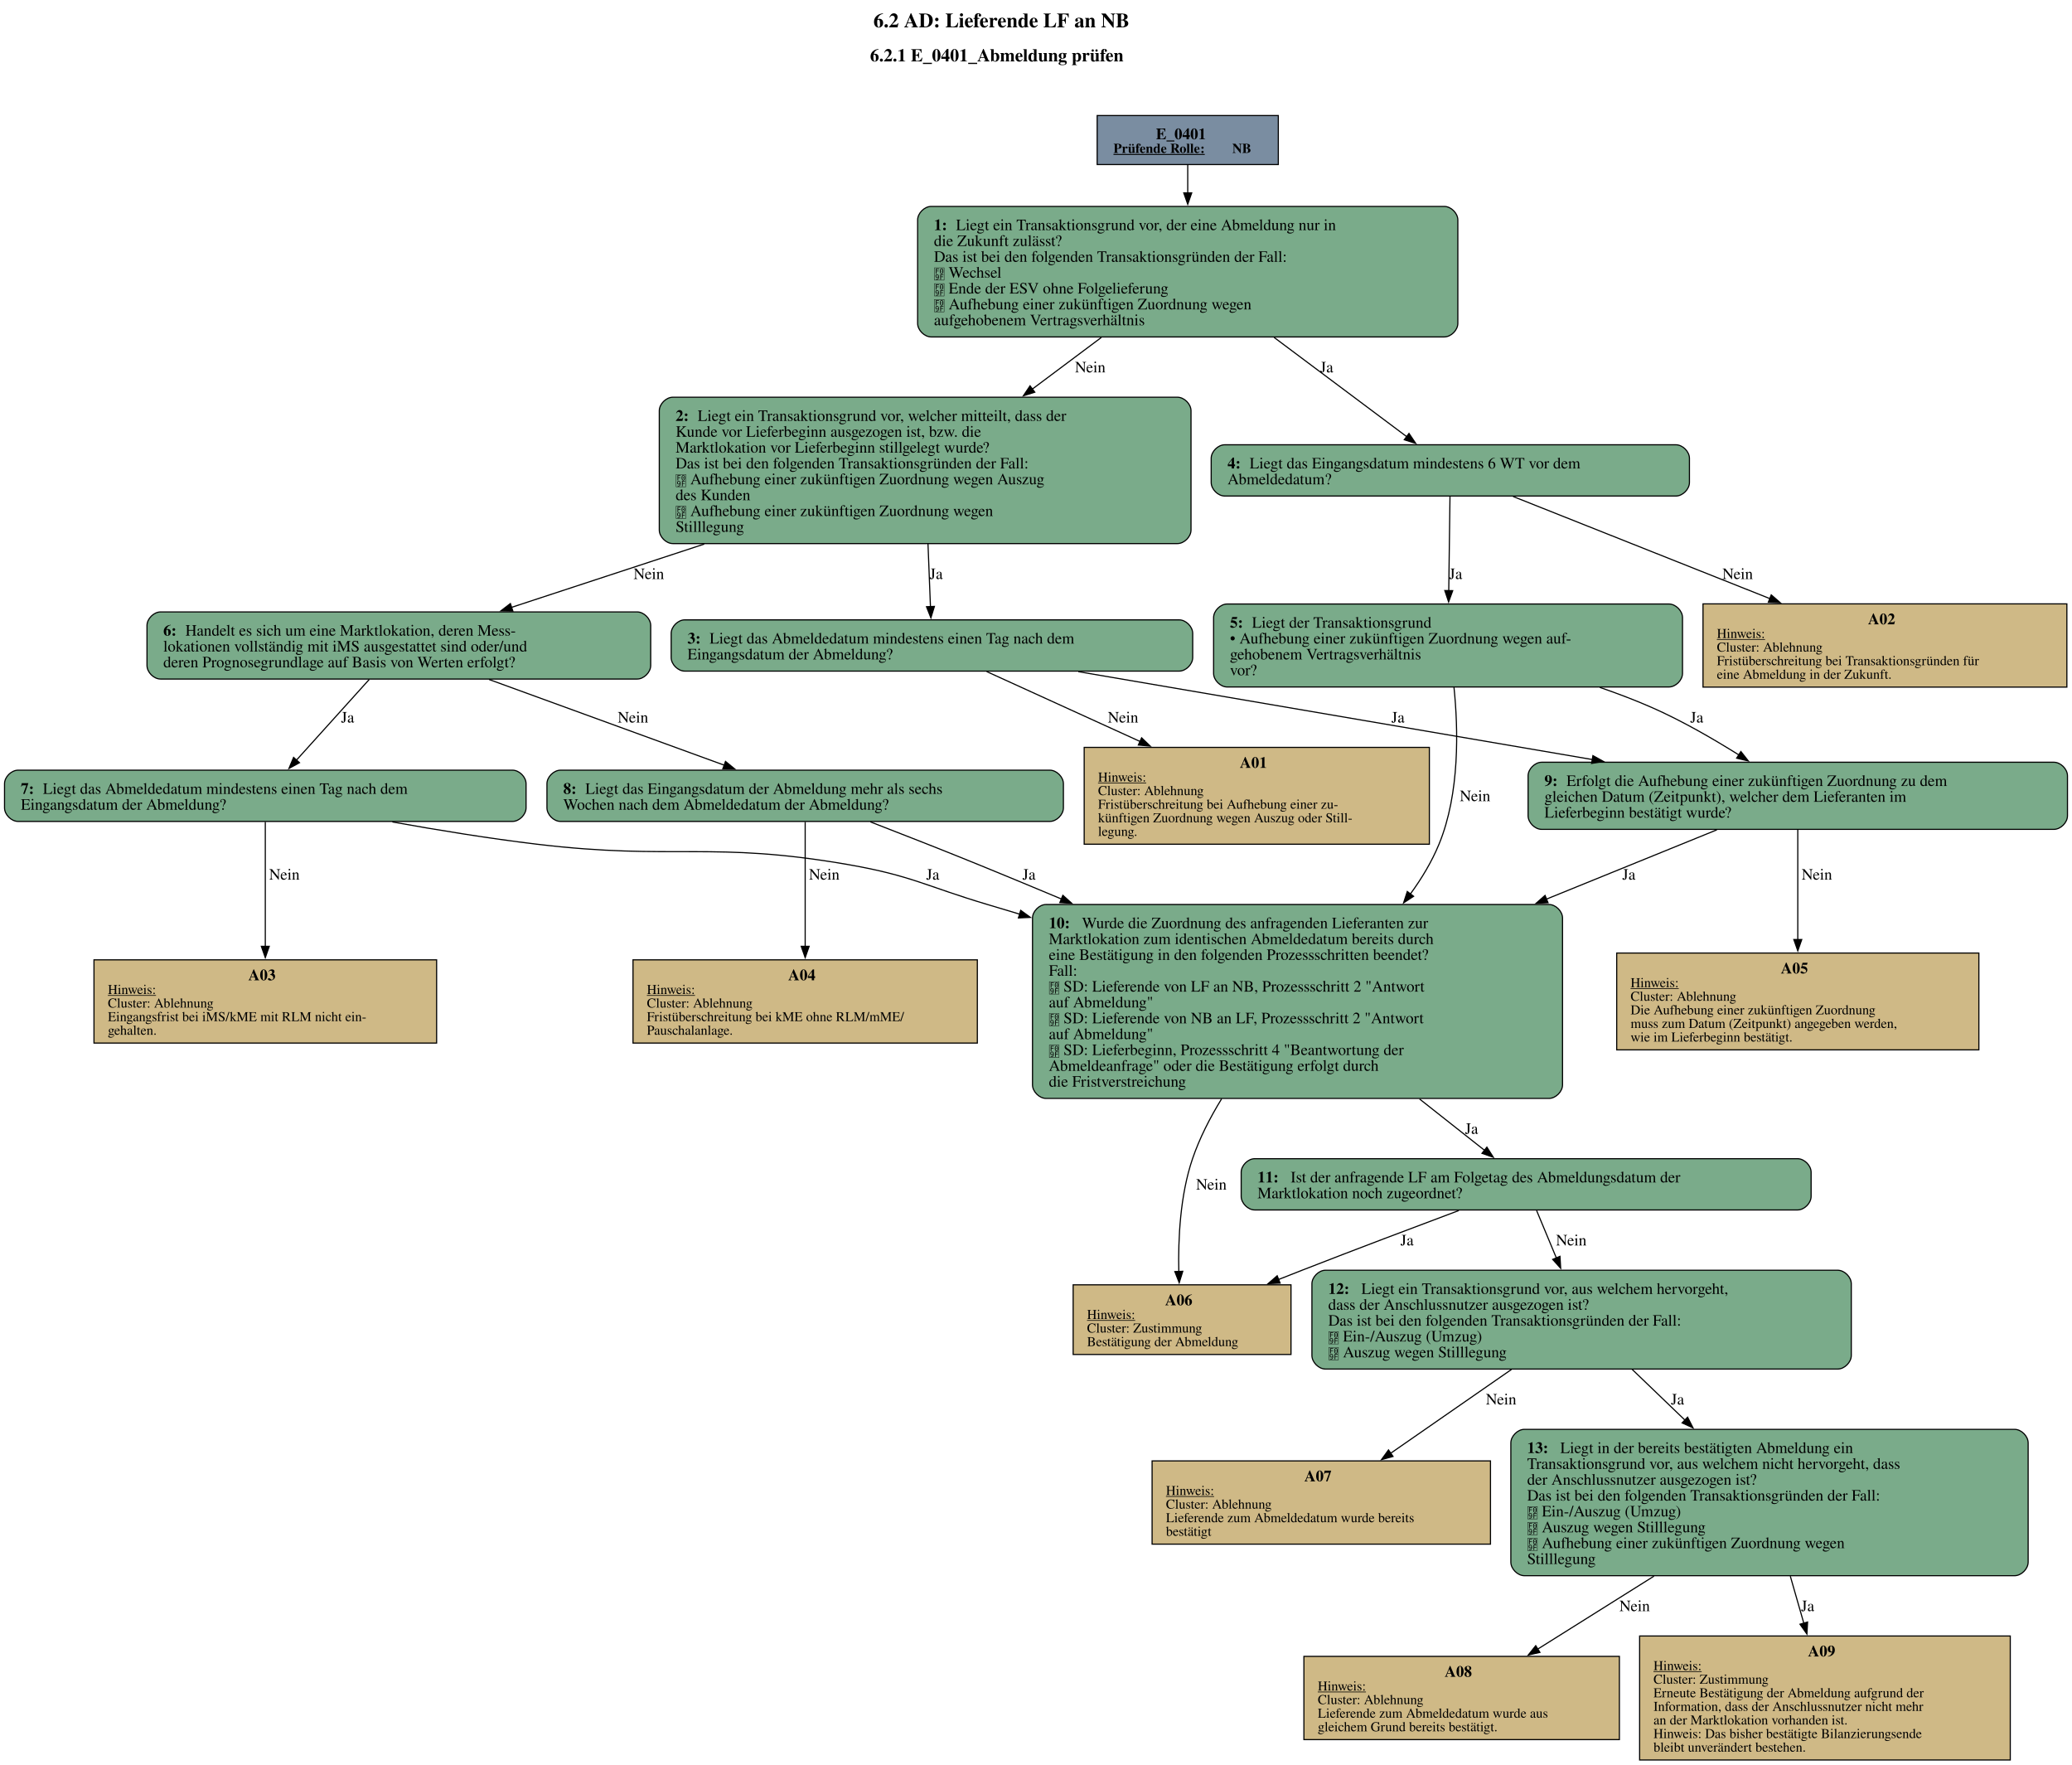
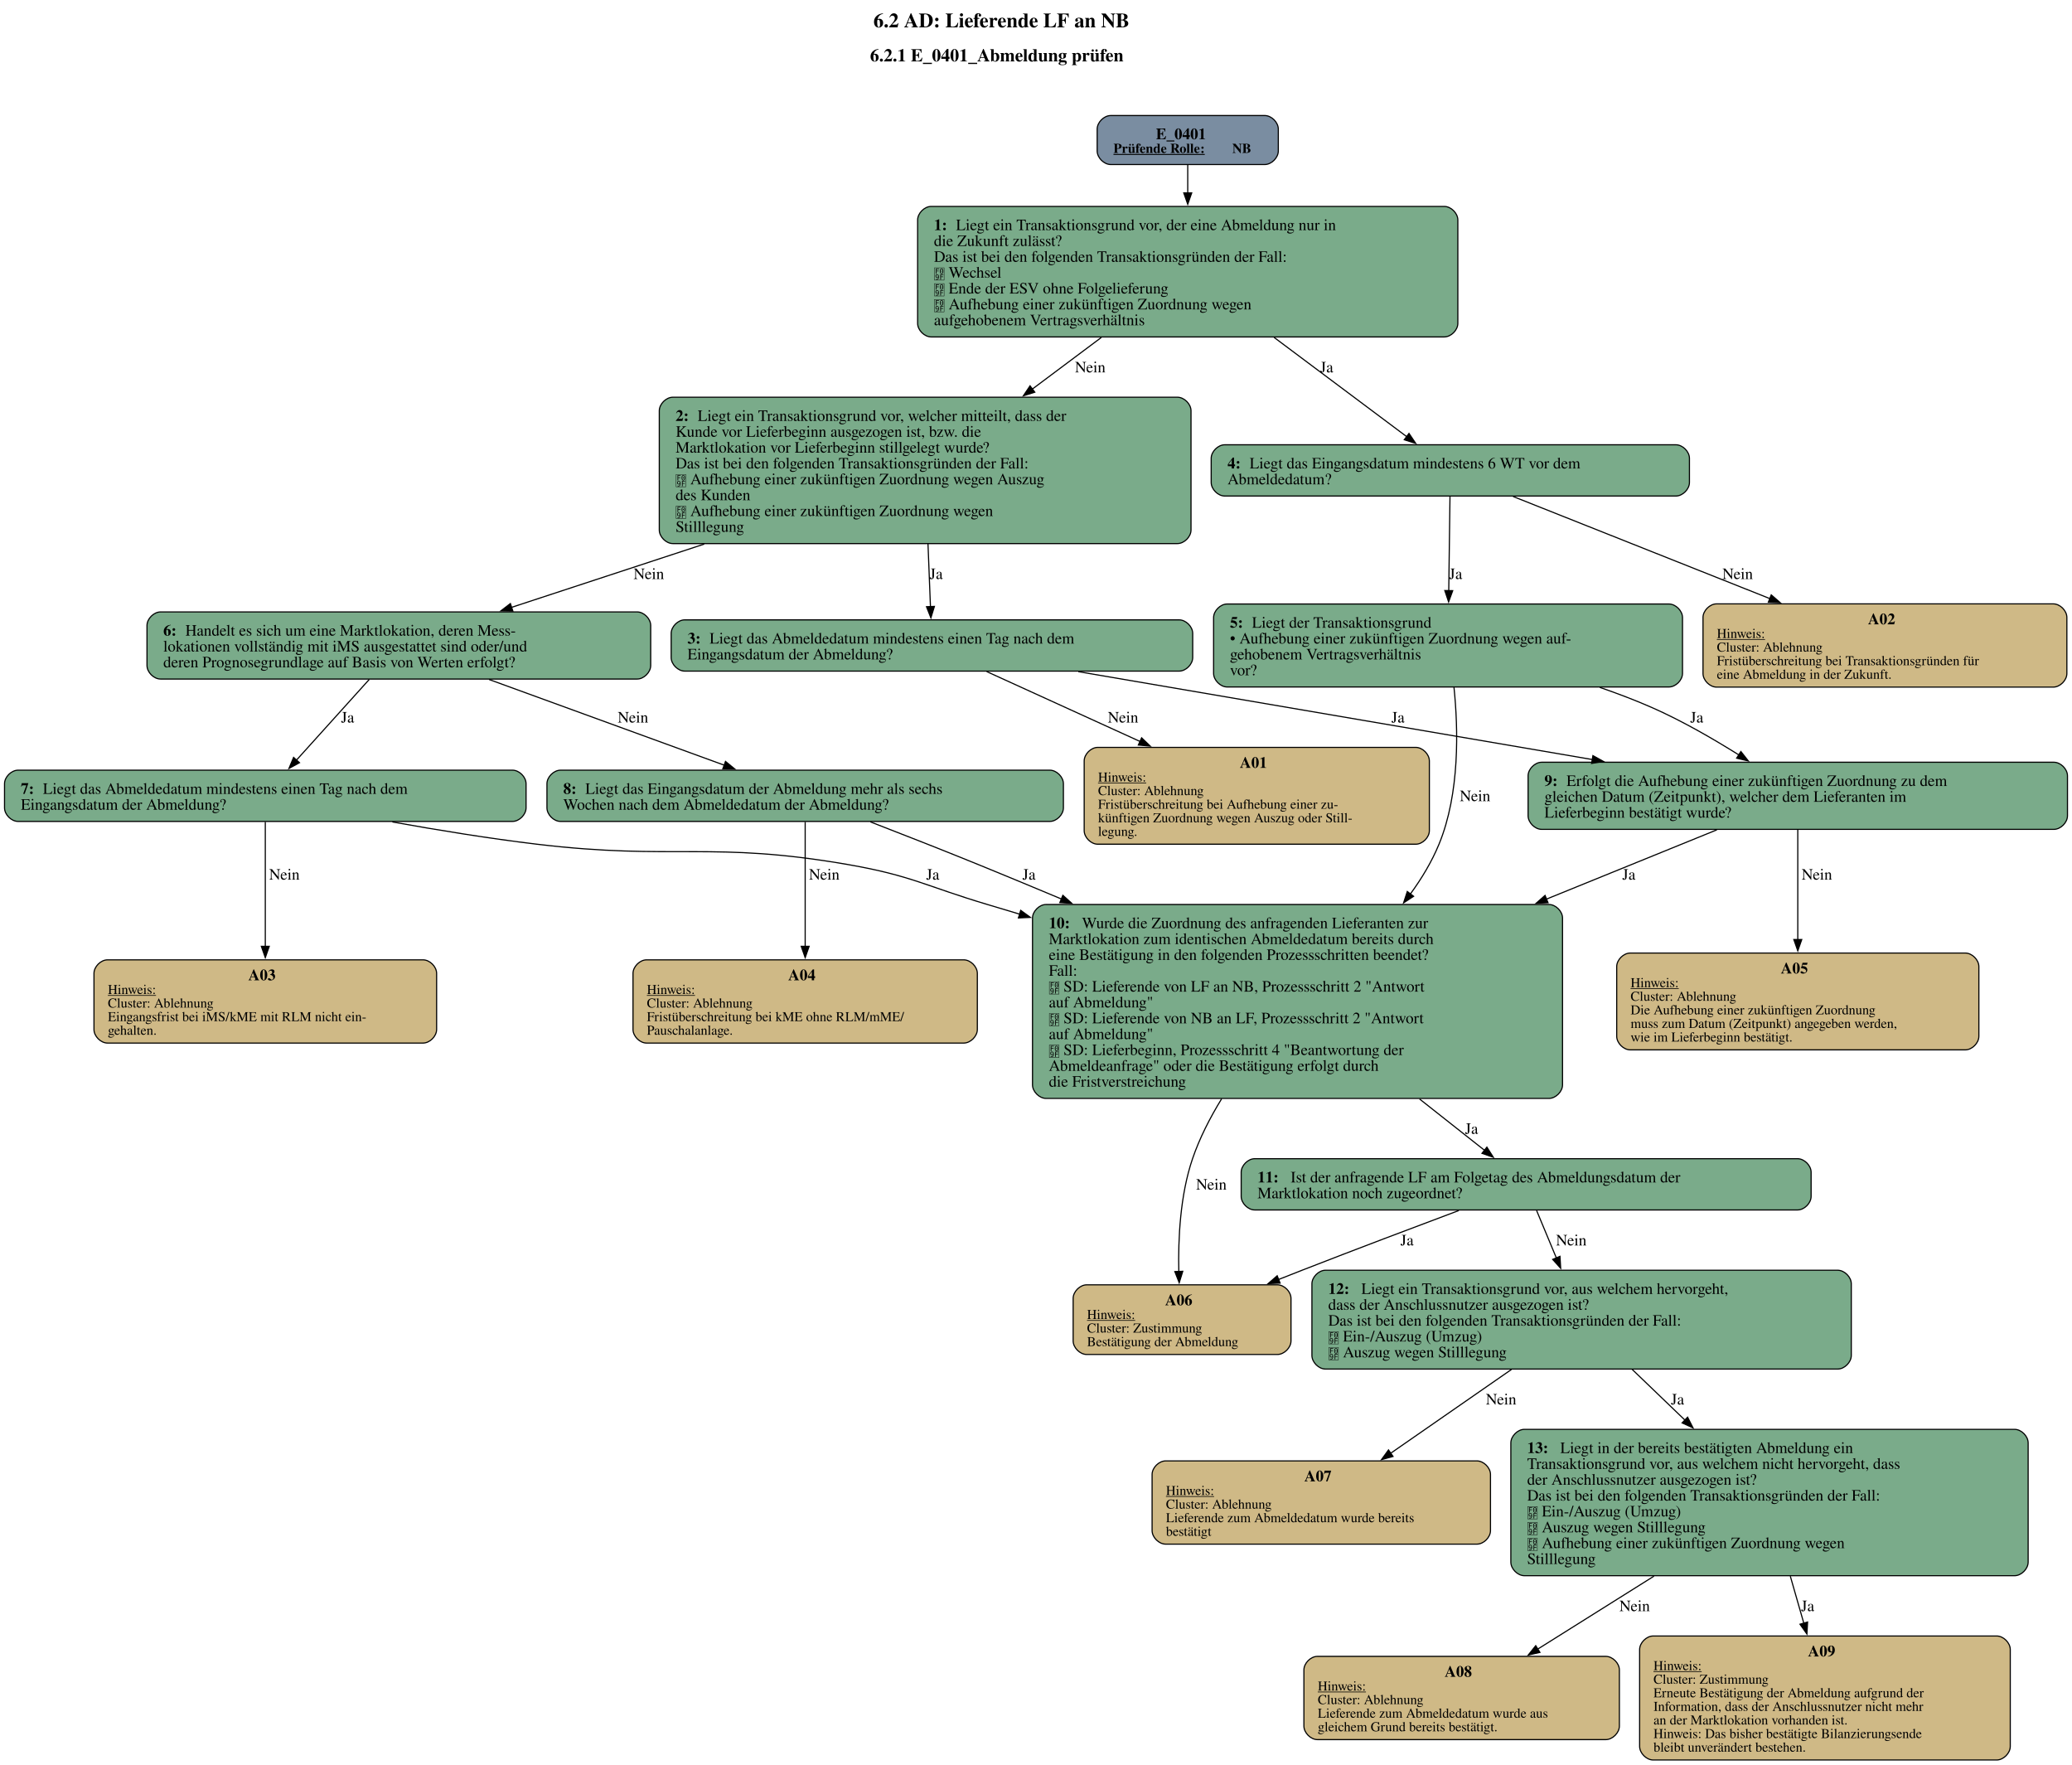
<svg xmlns="http://www.w3.org/2000/svg" width="1440pt" height="1226pt" viewBox="0.00 0.00 1440.00 1225.92">
  <g id="graph0" class="graph" transform="scale(0.786595 0.786595) rotate(0) translate(4 1554.52)">
    <text text-anchor="start" x="767.71" y="-1530.42" font-family="Times,serif" font-weight="bold" font-size="18.00">6.2 AD: Lieferende LF an NB</text>
    <text text-anchor="start" x="764.71" y="-1500.32" font-family="Times,serif" font-weight="bold" font-size="16.00">6.2.1 E_0401_Abmeldung prüfen</text>
    <g id="node1" class="node">
-       <polygon fill="#7a8da1" stroke="black" points="1125.43,-1452.52 965.38,-1452.52 965.38,-1409.24 1125.43,-1409.24 1125.43,-1452.52" />
+       <path fill="#7a8da1" stroke="black" d="M1113.43,-1452.52C1113.43,-1452.52 977.38,-1452.52 977.38,-1452.52 971.38,-1452.52 965.38,-1446.52 965.38,-1440.52 965.38,-1440.52 965.38,-1421.24 965.38,-1421.24 965.38,-1415.24 971.38,-1409.24 977.38,-1409.24 977.38,-1409.24 1113.43,-1409.24 1113.43,-1409.24 1119.43,-1409.24 1125.43,-1415.24 1125.43,-1421.24 1125.43,-1421.24 1125.43,-1440.52 1125.43,-1440.52 1125.43,-1446.52 1119.43,-1452.52 1113.43,-1452.52" />
      <text text-anchor="start" x="1017.28" y="-1431.58" font-family="Times,serif" font-weight="bold" font-size="14.00">E_0401</text>
      <text text-anchor="start" x="979.78" y="-1419.48" font-family="Times,serif" font-weight="bold" text-decoration="underline" font-size="12.00">Prüfende Rolle:</text>
      <text text-anchor="start" x="1084.78" y="-1419.48" font-family="Times,serif" font-weight="bold" font-size="12.00"> NB</text>
    </g>
    <g id="node2" class="node">
      <path fill="#7aab8a" stroke="black" d="M1272.05,-1372.24C1272.05,-1372.24 818.75,-1372.24 818.75,-1372.24 812.75,-1372.24 806.75,-1366.24 806.75,-1360.24 806.75,-1360.24 806.75,-1268.96 806.75,-1268.96 806.75,-1262.96 812.75,-1256.96 818.75,-1256.96 818.75,-1256.96 1272.05,-1256.96 1272.05,-1256.96 1278.05,-1256.96 1284.05,-1262.96 1284.05,-1268.96 1284.05,-1268.96 1284.05,-1360.24 1284.05,-1360.24 1284.05,-1366.24 1278.05,-1372.24 1272.05,-1372.24" />
      <text text-anchor="start" x="821.15" y="-1351.3" font-family="Times,serif" font-weight="bold" font-size="14.00">1: </text>
      <text text-anchor="start" x="840.65" y="-1351.3" font-family="Times,serif" font-size="14.00">Liegt ein Transaktionsgrund vor, der eine Abmeldung nur in</text>
      <text text-anchor="start" x="821.15" y="-1337.3" font-family="Times,serif" font-size="14.00">die Zukunft zulässt?</text>
      <text text-anchor="start" x="821.15" y="-1323.3" font-family="Times,serif" font-size="14.00">Das ist bei den folgenden Transaktionsgründen der Fall:</text>
      <text text-anchor="start" x="821.15" y="-1309.3" font-family="Times,serif" font-size="14.00"> Wechsel</text>
      <text text-anchor="start" x="821.15" y="-1295.3" font-family="Times,serif" font-size="14.00"> Ende der ESV ohne Folgelieferung</text>
      <text text-anchor="start" x="821.15" y="-1281.3" font-family="Times,serif" font-size="14.00"> Aufhebung einer zukünftigen Zuordnung wegen</text>
      <text text-anchor="start" x="821.15" y="-1267.3" font-family="Times,serif" font-size="14.00">aufgehobenem Vertragsverhältnis</text>
    </g>
    <g id="edge1" class="edge">
      <path fill="none" stroke="black" d="M1045.4,-1408.92C1045.4,-1401.67 1045.4,-1393.1 1045.4,-1384.14" />
      <polygon fill="black" stroke="black" points="1048.9,-1384.17 1045.4,-1374.17 1041.9,-1384.17 1048.9,-1384.17" />
    </g>
    <g id="node3" class="node">
      <path fill="#7aab8a" stroke="black" d="M1036.3,-1203.71C1036.3,-1203.71 590.5,-1203.71 590.5,-1203.71 584.5,-1203.71 578.5,-1197.71 578.5,-1191.71 578.5,-1191.71 578.5,-1086.43 578.5,-1086.43 578.5,-1080.43 584.5,-1074.43 590.5,-1074.43 590.5,-1074.43 1036.3,-1074.43 1036.3,-1074.43 1042.3,-1074.43 1048.3,-1080.43 1048.3,-1086.43 1048.3,-1086.43 1048.3,-1191.71 1048.3,-1191.71 1048.3,-1197.71 1042.3,-1203.71 1036.3,-1203.71" />
      <text text-anchor="start" x="592.9" y="-1182.77" font-family="Times,serif" font-weight="bold" font-size="14.00">2: </text>
      <text text-anchor="start" x="612.4" y="-1182.77" font-family="Times,serif" font-size="14.00">Liegt ein Transaktionsgrund vor, welcher mitteilt, dass der</text>
      <text text-anchor="start" x="592.9" y="-1168.77" font-family="Times,serif" font-size="14.00">Kunde vor Lieferbeginn ausgezogen ist, bzw. die</text>
      <text text-anchor="start" x="592.9" y="-1154.77" font-family="Times,serif" font-size="14.00">Marktlokation vor Lieferbeginn stillgelegt wurde?</text>
      <text text-anchor="start" x="592.9" y="-1140.77" font-family="Times,serif" font-size="14.00">Das ist bei den folgenden Transaktionsgründen der Fall:</text>
      <text text-anchor="start" x="592.9" y="-1126.77" font-family="Times,serif" font-size="14.00"> Aufhebung einer zukünftigen Zuordnung wegen Auszug</text>
      <text text-anchor="start" x="592.9" y="-1112.77" font-family="Times,serif" font-size="14.00">des Kunden</text>
      <text text-anchor="start" x="592.9" y="-1098.77" font-family="Times,serif" font-size="14.00"> Aufhebung einer zukünftigen Zuordnung wegen</text>
      <text text-anchor="start" x="592.9" y="-1084.77" font-family="Times,serif" font-size="14.00">Stilllegung</text>
    </g>
    <g id="edge3" class="edge">
      <path fill="none" stroke="black" d="M969.11,-1256.54C949.56,-1241.91 928.29,-1226 907.93,-1210.78" />
      <polygon fill="black" stroke="black" points="910.28,-1208.16 900.17,-1204.97 906.08,-1213.77 910.28,-1208.16" />
      <text text-anchor="middle" x="959.27" y="-1225.66" font-family="Times,serif" font-size="14.00">Nein</text>
    </g>
    <g id="node6" class="node">
      <path fill="#7aab8a" stroke="black" d="M1476.68,-1161.71C1476.68,-1161.71 1078.12,-1161.71 1078.12,-1161.71 1072.12,-1161.71 1066.12,-1155.71 1066.12,-1149.71 1066.12,-1149.71 1066.12,-1128.43 1066.12,-1128.43 1066.12,-1122.43 1072.12,-1116.43 1078.12,-1116.43 1078.12,-1116.43 1476.68,-1116.43 1476.68,-1116.43 1482.68,-1116.43 1488.68,-1122.43 1488.68,-1128.43 1488.68,-1128.43 1488.68,-1149.71 1488.68,-1149.71 1488.68,-1155.71 1482.68,-1161.71 1476.68,-1161.71" />
      <text text-anchor="start" x="1080.53" y="-1140.77" font-family="Times,serif" font-weight="bold" font-size="14.00">4: </text>
      <text text-anchor="start" x="1100.03" y="-1140.77" font-family="Times,serif" font-size="14.00">Liegt das Eingangsdatum mindestens 6 WT vor dem</text>
      <text text-anchor="start" x="1080.53" y="-1126.77" font-family="Times,serif" font-size="14.00">Abmeldedatum?</text>
    </g>
    <g id="edge2" class="edge">
      <path fill="none" stroke="black" d="M1121.69,-1256.54C1160.99,-1227.14 1207.22,-1192.56 1239.04,-1168.76" />
      <polygon fill="black" stroke="black" points="1240.89,-1171.75 1246.81,-1162.95 1236.7,-1166.14 1240.89,-1171.75" />
      <text text-anchor="middle" x="1168.15" y="-1225.66" font-family="Times,serif" font-size="14.00">Ja</text>
    </g>
    <g id="node4" class="node">
      <path fill="#7aab8a" stroke="black" d="M1037.8,-1007.06C1037.8,-1007.06 601,-1007.06 601,-1007.06 595,-1007.06 589,-1001.06 589,-995.06 589,-995.06 589,-973.78 589,-973.78 589,-967.78 595,-961.78 601,-961.78 601,-961.78 1037.8,-961.78 1037.8,-961.78 1043.8,-961.78 1049.8,-967.78 1049.8,-973.78 1049.8,-973.78 1049.8,-995.06 1049.8,-995.06 1049.8,-1001.06 1043.8,-1007.06 1037.8,-1007.06" />
      <text text-anchor="start" x="603.4" y="-986.12" font-family="Times,serif" font-weight="bold" font-size="14.00">3: </text>
      <text text-anchor="start" x="622.9" y="-986.12" font-family="Times,serif" font-size="14.00">Liegt das Abmeldedatum mindestens einen Tag nach dem</text>
      <text text-anchor="start" x="603.4" y="-972.12" font-family="Times,serif" font-size="14.00">Eingangsdatum der Abmeldung?</text>
    </g>
    <g id="edge4" class="edge">
      <path fill="none" stroke="black" d="M815.91,-1074.22C816.66,-1055.02 817.46,-1034.74 818.1,-1018.42" />
      <polygon fill="black" stroke="black" points="821.58,-1018.94 818.48,-1008.81 814.59,-1018.67 821.58,-1018.94" />
      <text text-anchor="middle" x="823.15" y="-1043.13" font-family="Times,serif" font-size="14.00">Ja</text>
    </g>
    <g id="node9" class="node">
      <path fill="#7aab8a" stroke="black" d="M558.92,-1014.06C558.92,-1014.06 137.88,-1014.06 137.88,-1014.06 131.88,-1014.06 125.87,-1008.06 125.87,-1002.06 125.87,-1002.06 125.87,-966.78 125.87,-966.78 125.87,-960.78 131.87,-954.78 137.87,-954.78 137.87,-954.78 558.92,-954.78 558.92,-954.78 564.92,-954.78 570.92,-960.78 570.92,-966.78 570.92,-966.78 570.92,-1002.06 570.92,-1002.06 570.92,-1008.06 564.92,-1014.06 558.92,-1014.06" />
      <text text-anchor="start" x="140.27" y="-993.12" font-family="Times,serif" font-weight="bold" font-size="14.00">6: </text>
      <text text-anchor="start" x="159.77" y="-993.12" font-family="Times,serif" font-size="14.00">Handelt es sich um eine Marktlokation, deren Mess-</text>
      <text text-anchor="start" x="140.27" y="-979.12" font-family="Times,serif" font-size="14.00">lokationen vollständig mit iMS ausgestattet sind oder/und</text>
      <text text-anchor="start" x="140.27" y="-965.12" font-family="Times,serif" font-size="14.00">deren Prognosegrundlage auf Basis von Werten erfolgt?</text>
    </g>
    <g id="edge5" class="edge">
      <path fill="none" stroke="black" d="M618.22,-1074C559.52,-1054.73 497.57,-1034.39 447.85,-1018.07" />
      <polygon fill="black" stroke="black" points="449.14,-1014.81 438.54,-1015.01 446.95,-1021.46 449.14,-1014.81" />
      <text text-anchor="middle" x="569.27" y="-1043.13" font-family="Times,serif" font-size="14.00">Nein</text>
    </g>
    <g id="node5" class="node">
-       <polygon fill="#cfb986" stroke="black" points="1258.89,-894.41 953.91,-894.41 953.91,-808.89 1258.89,-808.89 1258.89,-894.41" />
+       <path fill="#cfb986" stroke="black" d="M1246.89,-894.41C1246.89,-894.41 965.91,-894.41 965.91,-894.41 959.91,-894.41 953.91,-888.41 953.91,-882.41 953.91,-882.41 953.91,-820.89 953.91,-820.89 953.91,-814.89 959.91,-808.89 965.91,-808.89 965.91,-808.89 1246.89,-808.89 1246.89,-808.89 1252.89,-808.89 1258.89,-814.89 1258.89,-820.89 1258.89,-820.89 1258.89,-882.41 1258.89,-882.41 1258.89,-888.41 1252.89,-894.41 1246.89,-894.41" />
      <text text-anchor="start" x="1091.4" y="-876.35" font-family="Times,serif" font-weight="bold" font-size="14.00">A01</text>
      <text text-anchor="start" x="966.15" y="-864.25" font-family="Times,serif" text-decoration="underline" font-size="12.00">Hinweis:</text>
      <text text-anchor="start" x="966.15" y="-852.25" font-family="Times,serif" font-size="12.00">Cluster: Ablehnung</text>
      <text text-anchor="start" x="966.15" y="-840.25" font-family="Times,serif" font-size="12.00">Fristüberschreitung bei Aufhebung einer zu-</text>
      <text text-anchor="start" x="966.15" y="-828.25" font-family="Times,serif" font-size="12.00">künftigen Zuordnung wegen Auszug oder Still-</text>
      <text text-anchor="start" x="966.15" y="-816.25" font-family="Times,serif" font-size="12.00">legung.</text>
    </g>
    <g id="edge6" class="edge">
      <path fill="none" stroke="black" d="M867.76,-961.38C904.74,-944.53 957.07,-920.69 1003.3,-899.63" />
      <polygon fill="black" stroke="black" points="1004.65,-902.86 1012.3,-895.53 1001.75,-896.49 1004.65,-902.86" />
      <text text-anchor="middle" x="988.27" y="-916.36" font-family="Times,serif" font-size="14.00">Nein</text>
    </g>
    <g id="node14" class="node">
      <path fill="#7aab8a" stroke="black" d="M1810.68,-881.29C1810.68,-881.29 1358.12,-881.29 1358.12,-881.29 1352.12,-881.29 1346.12,-875.29 1346.12,-869.29 1346.12,-869.29 1346.12,-834.01 1346.12,-834.01 1346.12,-828.01 1352.12,-822.01 1358.12,-822.01 1358.12,-822.01 1810.68,-822.01 1810.68,-822.01 1816.68,-822.01 1822.68,-828.01 1822.68,-834.01 1822.68,-834.01 1822.68,-869.29 1822.68,-869.29 1822.68,-875.29 1816.68,-881.29 1810.68,-881.29" />
      <text text-anchor="start" x="1360.53" y="-860.35" font-family="Times,serif" font-weight="bold" font-size="14.00">9: </text>
      <text text-anchor="start" x="1380.03" y="-860.35" font-family="Times,serif" font-size="14.00">Erfolgt die Aufhebung einer zukünftigen Zuordnung zu dem</text>
      <text text-anchor="start" x="1360.53" y="-846.35" font-family="Times,serif" font-size="14.00">gleichen Datum (Zeitpunkt), welcher dem Lieferanten im</text>
      <text text-anchor="start" x="1360.53" y="-832.35" font-family="Times,serif" font-size="14.00">Lieferbeginn bestätigt wurde?</text>
    </g>
    <g id="edge7" class="edge">
      <path fill="none" stroke="black" d="M948.74,-961.31C1073.39,-940 1263.15,-907.56 1402.91,-883.67" />
      <polygon fill="black" stroke="black" points="1403.39,-887.14 1412.66,-882.01 1402.21,-880.24 1403.39,-887.14" />
      <text text-anchor="middle" x="1231.15" y="-916.36" font-family="Times,serif" font-size="14.00">Ja</text>
    </g>
    <g id="node7" class="node">
-       <polygon fill="#cfb986" stroke="black" points="1822.14,-1021.18 1500.66,-1021.18 1500.66,-947.66 1822.14,-947.66 1822.14,-1021.18" />
+       <path fill="#cfb986" stroke="black" d="M1810.14,-1021.18C1810.14,-1021.18 1512.66,-1021.18 1512.66,-1021.18 1506.66,-1021.18 1500.66,-1015.18 1500.66,-1009.18 1500.66,-1009.18 1500.66,-959.66 1500.66,-959.66 1500.66,-953.66 1506.66,-947.66 1512.66,-947.66 1512.66,-947.66 1810.14,-947.66 1810.14,-947.66 1816.14,-947.66 1822.14,-953.66 1822.14,-959.66 1822.14,-959.66 1822.14,-1009.18 1822.14,-1009.18 1822.14,-1015.18 1816.14,-1021.18 1810.14,-1021.18" />
      <text text-anchor="start" x="1646.4" y="-1003.12" font-family="Times,serif" font-weight="bold" font-size="14.00">A02</text>
      <text text-anchor="start" x="1512.9" y="-991.02" font-family="Times,serif" text-decoration="underline" font-size="12.00">Hinweis:</text>
      <text text-anchor="start" x="1512.9" y="-979.02" font-family="Times,serif" font-size="12.00">Cluster: Ablehnung</text>
      <text text-anchor="start" x="1512.9" y="-967.02" font-family="Times,serif" font-size="12.00">Fristüberschreitung bei Transaktionsgründen für</text>
      <text text-anchor="start" x="1512.9" y="-955.02" font-family="Times,serif" font-size="12.00">eine Abmeldung in der Zukunft.</text>
    </g>
    <g id="edge8" class="edge">
      <path fill="none" stroke="black" d="M1332.83,-1116.04C1392.02,-1092.51 1487.11,-1054.7 1559.8,-1025.81" />
      <polygon fill="black" stroke="black" points="1560.95,-1029.12 1568.95,-1022.17 1558.37,-1022.61 1560.95,-1029.12" />
      <text text-anchor="middle" x="1531.28" y="-1043.13" font-family="Times,serif" font-size="14.00">Nein</text>
    </g>
    <g id="node8" class="node">
      <path fill="#7aab8a" stroke="black" d="M1470.55,-1021.06C1470.55,-1021.06 1080.25,-1021.06 1080.25,-1021.06 1074.25,-1021.06 1068.25,-1015.06 1068.25,-1009.06 1068.25,-1009.06 1068.25,-959.78 1068.25,-959.78 1068.25,-953.78 1074.25,-947.78 1080.25,-947.78 1080.25,-947.78 1470.55,-947.78 1470.55,-947.78 1476.55,-947.78 1482.55,-953.78 1482.55,-959.78 1482.55,-959.78 1482.55,-1009.06 1482.55,-1009.06 1482.55,-1015.06 1476.55,-1021.06 1470.55,-1021.06" />
      <text text-anchor="start" x="1082.65" y="-1000.12" font-family="Times,serif" font-weight="bold" font-size="14.00">5: </text>
      <text text-anchor="start" x="1102.15" y="-1000.12" font-family="Times,serif" font-size="14.00">Liegt der Transaktionsgrund</text>
      <text text-anchor="start" x="1082.65" y="-986.12" font-family="Times,serif" font-size="14.00">• Aufhebung einer zukünftigen Zuordnung wegen auf-</text>
      <text text-anchor="start" x="1082.65" y="-972.12" font-family="Times,serif" font-size="14.00">gehobenem Vertragsverhältnis</text>
      <text text-anchor="start" x="1082.65" y="-958.12" font-family="Times,serif" font-size="14.00">vor?</text>
    </g>
    <g id="edge9" class="edge">
      <path fill="none" stroke="black" d="M1277.11,-1116.2C1276.83,-1094.56 1276.39,-1060.73 1276.02,-1032.9" />
      <polygon fill="black" stroke="black" points="1279.52,-1032.86 1275.89,-1022.91 1272.52,-1032.96 1279.52,-1032.86" />
      <text text-anchor="middle" x="1282.15" y="-1043.13" font-family="Times,serif" font-size="14.00">Ja</text>
    </g>
    <g id="edge10" class="edge">
      <path fill="none" stroke="black" d="M1409.45,-947.43C1425.15,-942.03 1440.77,-936.09 1455.4,-929.66 1481.83,-918.04 1509.52,-902.07 1532.44,-887.69" />
      <polygon fill="black" stroke="black" points="1534.12,-890.77 1540.68,-882.45 1530.36,-884.86 1534.12,-890.77" />
      <text text-anchor="middle" x="1495.15" y="-916.36" font-family="Times,serif" font-size="14.00">Ja</text>
    </g>
    <g id="node16" class="node">
      <path fill="#7aab8a" stroke="black" d="M1364.55,-755.64C1364.55,-755.64 920.25,-755.64 920.25,-755.64 914.25,-755.64 908.25,-749.64 908.25,-743.64 908.25,-743.64 908.25,-596.36 908.25,-596.36 908.25,-590.36 914.25,-584.36 920.25,-584.36 920.25,-584.36 1364.55,-584.36 1364.55,-584.36 1370.55,-584.36 1376.55,-590.36 1376.55,-596.36 1376.55,-596.36 1376.55,-743.64 1376.55,-743.64 1376.55,-749.64 1370.55,-755.64 1364.55,-755.64" />
      <text text-anchor="start" x="922.65" y="-734.7" font-family="Times,serif" font-weight="bold" font-size="14.00">10: </text>
      <text text-anchor="start" x="951.9" y="-734.7" font-family="Times,serif" font-size="14.00">Wurde die Zuordnung des anfragenden Lieferanten zur</text>
      <text text-anchor="start" x="922.65" y="-720.7" font-family="Times,serif" font-size="14.00">Marktlokation zum identischen Abmeldedatum bereits durch</text>
      <text text-anchor="start" x="922.65" y="-706.7" font-family="Times,serif" font-size="14.00">eine Bestätigung in den folgenden Prozessschritten beendet?</text>
      <text text-anchor="start" x="922.65" y="-692.7" font-family="Times,serif" font-size="14.00">Fall:</text>
      <text text-anchor="start" x="922.65" y="-678.7" font-family="Times,serif" font-size="14.00"> SD: Lieferende von LF an NB, Prozessschritt 2 "Antwort</text>
      <text text-anchor="start" x="922.65" y="-664.7" font-family="Times,serif" font-size="14.00">auf Abmeldung"</text>
      <text text-anchor="start" x="922.65" y="-650.7" font-family="Times,serif" font-size="14.00"> SD: Lieferende von NB an LF, Prozessschritt 2 "Antwort</text>
      <text text-anchor="start" x="922.65" y="-636.7" font-family="Times,serif" font-size="14.00">auf Abmeldung"</text>
      <text text-anchor="start" x="922.65" y="-622.7" font-family="Times,serif" font-size="14.00"> SD: Lieferbeginn, Prozessschritt 4 "Beantwortung der</text>
      <text text-anchor="start" x="922.65" y="-608.7" font-family="Times,serif" font-size="14.00">Abmeldeanfrage" oder die Bestätigung erfolgt durch</text>
      <text text-anchor="start" x="922.65" y="-594.7" font-family="Times,serif" font-size="14.00">die Fristverstreichung</text>
    </g>
    <g id="edge11" class="edge">
      <path fill="none" stroke="black" d="M1280.64,-947.47C1284.39,-911.07 1285.96,-853.9 1267.4,-808.89 1261.03,-793.45 1252.14,-778.63 1242.01,-764.8" />
      <polygon fill="black" stroke="black" points="1244.95,-762.89 1236.1,-757.06 1239.39,-767.13 1244.95,-762.89" />
      <text text-anchor="middle" x="1299.28" y="-846.97" font-family="Times,serif" font-size="14.00">Nein</text>
    </g>
    <g id="node10" class="node">
      <path fill="#7aab8a" stroke="black" d="M448.8,-874.29C448.8,-874.29 12,-874.29 12,-874.29 6,-874.29 0,-868.29 0,-862.29 0,-862.29 0,-841.01 0,-841.01 0,-835.01 6,-829.01 12,-829.01 12,-829.01 448.8,-829.01 448.8,-829.01 454.8,-829.01 460.8,-835.01 460.8,-841.01 460.8,-841.01 460.8,-862.29 460.8,-862.29 460.8,-868.29 454.8,-874.29 448.8,-874.29" />
      <text text-anchor="start" x="14.4" y="-853.35" font-family="Times,serif" font-weight="bold" font-size="14.00">7: </text>
      <text text-anchor="start" x="33.9" y="-853.35" font-family="Times,serif" font-size="14.00">Liegt das Abmeldedatum mindestens einen Tag nach dem</text>
      <text text-anchor="start" x="14.4" y="-839.35" font-family="Times,serif" font-size="14.00">Eingangsdatum der Abmeldung?</text>
    </g>
    <g id="edge12" class="edge">
      <path fill="none" stroke="black" d="M322.21,-954.4C303.12,-933.23 277.3,-904.62 257.9,-883.13" />
      <polygon fill="black" stroke="black" points="260.6,-880.89 251.3,-875.81 255.4,-885.58 260.6,-880.89" />
      <text text-anchor="middle" x="303.15" y="-916.36" font-family="Times,serif" font-size="14.00">Ja</text>
    </g>
    <g id="node12" class="node">
      <path fill="#7aab8a" stroke="black" d="M923.55,-874.29C923.55,-874.29 491.25,-874.29 491.25,-874.29 485.25,-874.29 479.25,-868.29 479.25,-862.29 479.25,-862.29 479.25,-841.01 479.25,-841.01 479.25,-835.01 485.25,-829.01 491.25,-829.01 491.25,-829.01 923.55,-829.01 923.55,-829.01 929.55,-829.01 935.55,-835.01 935.55,-841.01 935.55,-841.01 935.55,-862.29 935.55,-862.29 935.55,-868.29 929.55,-874.29 923.55,-874.29" />
      <text text-anchor="start" x="493.65" y="-853.35" font-family="Times,serif" font-weight="bold" font-size="14.00">8: </text>
      <text text-anchor="start" x="513.15" y="-853.35" font-family="Times,serif" font-size="14.00">Liegt das Eingangsdatum der Abmeldung mehr als sechs</text>
      <text text-anchor="start" x="493.65" y="-839.35" font-family="Times,serif" font-size="14.00">Wochen nach dem Abmeldedatum der Abmeldung?</text>
    </g>
    <g id="edge13" class="edge">
      <path fill="none" stroke="black" d="M428.07,-954.4C490.33,-931.72 576.09,-900.48 636.1,-878.62" />
      <polygon fill="black" stroke="black" points="637,-882.02 645.2,-875.31 634.61,-875.44 637,-882.02" />
      <text text-anchor="middle" x="555.27" y="-916.36" font-family="Times,serif" font-size="14.00">Nein</text>
    </g>
    <g id="node11" class="node">
-       <polygon fill="#cfb986" stroke="black" points="381.76,-706.76 79.03,-706.76 79.03,-633.24 381.76,-633.24 381.76,-706.76" />
+       <path fill="#cfb986" stroke="black" d="M369.76,-706.76C369.76,-706.76 91.03,-706.76 91.03,-706.76 85.03,-706.76 79.03,-700.76 79.03,-694.76 79.03,-694.76 79.03,-645.24 79.03,-645.24 79.03,-639.24 85.03,-633.24 91.03,-633.24 91.03,-633.24 369.76,-633.24 369.76,-633.24 375.76,-633.24 381.76,-639.24 381.76,-645.24 381.76,-645.24 381.76,-694.76 381.76,-694.76 381.76,-700.76 375.76,-706.76 369.76,-706.76" />
      <text text-anchor="start" x="215.4" y="-688.7" font-family="Times,serif" font-weight="bold" font-size="14.00">A03</text>
      <text text-anchor="start" x="91.28" y="-676.6" font-family="Times,serif" text-decoration="underline" font-size="12.00">Hinweis:</text>
      <text text-anchor="start" x="91.28" y="-664.6" font-family="Times,serif" font-size="12.00">Cluster: Ablehnung</text>
      <text text-anchor="start" x="91.28" y="-652.6" font-family="Times,serif" font-size="12.00">Eingangsfrist bei iMS/kME mit RLM nicht ein-</text>
      <text text-anchor="start" x="91.28" y="-640.6" font-family="Times,serif" font-size="12.00">gehalten.</text>
    </g>
    <g id="edge14" class="edge">
      <path fill="none" stroke="black" d="M230.4,-828.62C230.4,-801.31 230.4,-754.02 230.4,-718.34" />
      <polygon fill="black" stroke="black" points="233.9,-718.72 230.4,-708.72 226.9,-718.72 233.9,-718.72" />
      <text text-anchor="middle" x="247.28" y="-777.59" font-family="Times,serif" font-size="14.00">Nein</text>
    </g>
    <g id="edge15" class="edge">
      <path fill="none" stroke="black" d="M342.67,-828.56C382.83,-821.33 428.51,-813.89 470.4,-808.89 592.02,-794.37 624.73,-811.88 745.4,-790.89 801.43,-781.14 813.9,-771.87 868.4,-755.64 877.76,-752.85 887.3,-750 896.92,-747.1" />
      <polygon fill="black" stroke="black" points="897.82,-750.48 906.38,-744.24 895.8,-743.78 897.82,-750.48" />
      <text text-anchor="middle" x="820.15" y="-777.59" font-family="Times,serif" font-size="14.00">Ja</text>
    </g>
    <g id="node13" class="node">
-       <polygon fill="#cfb986" stroke="black" points="859.51,-706.76 555.28,-706.76 555.28,-633.24 859.51,-633.24 859.51,-706.76" />
+       <path fill="#cfb986" stroke="black" d="M847.51,-706.76C847.51,-706.76 567.28,-706.76 567.28,-706.76 561.28,-706.76 555.28,-700.76 555.28,-694.76 555.28,-694.76 555.28,-645.24 555.28,-645.24 555.28,-639.24 561.28,-633.24 567.28,-633.24 567.28,-633.24 847.51,-633.24 847.51,-633.24 853.51,-633.24 859.51,-639.24 859.51,-645.24 859.51,-645.24 859.51,-694.76 859.51,-694.76 859.51,-700.76 853.51,-706.76 847.51,-706.76" />
      <text text-anchor="start" x="692.4" y="-688.7" font-family="Times,serif" font-weight="bold" font-size="14.00">A04</text>
      <text text-anchor="start" x="567.52" y="-676.6" font-family="Times,serif" text-decoration="underline" font-size="12.00">Hinweis:</text>
      <text text-anchor="start" x="567.52" y="-664.6" font-family="Times,serif" font-size="12.00">Cluster: Ablehnung</text>
      <text text-anchor="start" x="567.52" y="-652.6" font-family="Times,serif" font-size="12.00">Fristüberschreitung bei kME ohne RLM/mME/</text>
      <text text-anchor="start" x="567.52" y="-640.6" font-family="Times,serif" font-size="12.00">Pauschalanlage.</text>
    </g>
    <g id="edge16" class="edge">
      <path fill="none" stroke="black" d="M707.4,-828.62C707.4,-801.31 707.4,-754.02 707.4,-718.34" />
      <polygon fill="black" stroke="black" points="710.9,-718.72 707.4,-708.72 703.9,-718.72 710.9,-718.72" />
      <text text-anchor="middle" x="724.27" y="-777.59" font-family="Times,serif" font-size="14.00">Nein</text>
    </g>
    <g id="edge17" class="edge">
      <path fill="none" stroke="black" d="M764.96,-828.63C793.71,-817.52 828.98,-803.7 860.4,-790.89 884.21,-781.18 909.09,-770.86 933.78,-760.51" />
      <polygon fill="black" stroke="black" points="935.08,-763.76 942.95,-756.66 932.37,-757.3 935.08,-763.76" />
      <text text-anchor="middle" x="905.15" y="-777.59" font-family="Times,serif" font-size="14.00">Ja</text>
    </g>
    <g id="node15" class="node">
-       <polygon fill="#cfb986" stroke="black" points="1744.39,-712.76 1424.41,-712.76 1424.41,-627.24 1744.39,-627.24 1744.39,-712.76" />
+       <path fill="#cfb986" stroke="black" d="M1732.39,-712.76C1732.39,-712.76 1436.41,-712.76 1436.41,-712.76 1430.41,-712.76 1424.41,-706.76 1424.41,-700.76 1424.41,-700.76 1424.41,-639.24 1424.41,-639.24 1424.41,-633.24 1430.41,-627.24 1436.41,-627.24 1436.41,-627.24 1732.39,-627.24 1732.39,-627.24 1738.39,-627.24 1744.39,-633.24 1744.39,-639.24 1744.39,-639.24 1744.39,-700.76 1744.39,-700.76 1744.39,-706.76 1738.39,-712.76 1732.39,-712.76" />
      <text text-anchor="start" x="1569.4" y="-694.7" font-family="Times,serif" font-weight="bold" font-size="14.00">A05</text>
      <text text-anchor="start" x="1436.65" y="-682.6" font-family="Times,serif" text-decoration="underline" font-size="12.00">Hinweis:</text>
      <text text-anchor="start" x="1436.65" y="-670.6" font-family="Times,serif" font-size="12.00">Cluster: Ablehnung</text>
      <text text-anchor="start" x="1436.65" y="-658.6" font-family="Times,serif" font-size="12.00">Die Aufhebung einer zukünftigen Zuordnung</text>
      <text text-anchor="start" x="1436.65" y="-646.6" font-family="Times,serif" font-size="12.00">muss zum Datum (Zeitpunkt) angegeben werden,</text>
      <text text-anchor="start" x="1436.65" y="-634.6" font-family="Times,serif" font-size="12.00">wie im Lieferbeginn bestätigt.</text>
    </g>
    <g id="edge18" class="edge">
      <path fill="none" stroke="black" d="M1584.4,-821.79C1584.4,-795.64 1584.4,-756.44 1584.4,-724.57" />
      <polygon fill="black" stroke="black" points="1587.9,-724.7 1584.4,-714.7 1580.9,-724.7 1587.9,-724.7" />
      <text text-anchor="middle" x="1601.28" y="-777.59" font-family="Times,serif" font-size="14.00">Nein</text>
    </g>
    <g id="edge19" class="edge">
      <path fill="none" stroke="black" d="M1512.89,-821.59C1471.46,-804.75 1416.84,-782.54 1362.3,-760.38" />
      <polygon fill="black" stroke="black" points="1363.74,-757.19 1353.16,-756.66 1361.11,-763.67 1363.74,-757.19" />
      <text text-anchor="middle" x="1435.15" y="-777.59" font-family="Times,serif" font-size="14.00">Ja</text>
    </g>
    <g id="node17" class="node">
-       <polygon fill="#cfb986" stroke="black" points="1136.64,-419.7 944.16,-419.7 944.16,-358.18 1136.64,-358.18 1136.64,-419.7" />
+       <path fill="#cfb986" stroke="black" d="M1124.64,-419.7C1124.64,-419.7 956.16,-419.7 956.16,-419.7 950.16,-419.7 944.16,-413.7 944.16,-407.7 944.16,-407.7 944.16,-370.18 944.16,-370.18 944.16,-364.18 950.16,-358.18 956.16,-358.18 956.16,-358.18 1124.64,-358.18 1124.64,-358.18 1130.64,-358.18 1136.64,-364.18 1136.64,-370.18 1136.64,-370.18 1136.64,-407.7 1136.64,-407.7 1136.64,-413.7 1130.64,-419.7 1124.64,-419.7" />
      <text text-anchor="start" x="1025.4" y="-401.64" font-family="Times,serif" font-weight="bold" font-size="14.00">A06</text>
      <text text-anchor="start" x="956.4" y="-389.54" font-family="Times,serif" text-decoration="underline" font-size="12.00">Hinweis:</text>
      <text text-anchor="start" x="956.4" y="-377.54" font-family="Times,serif" font-size="12.00">Cluster: Zustimmung</text>
      <text text-anchor="start" x="956.4" y="-365.54" font-family="Times,serif" font-size="12.00">Bestätigung der Abmeldung</text>
    </g>
    <g id="edge21" class="edge">
      <path fill="none" stroke="black" d="M1075.36,-584.04C1065.08,-567.3 1055.84,-549.27 1049.65,-531.11 1038.64,-498.83 1036.85,-460.03 1037.52,-431.28" />
      <polygon fill="black" stroke="black" points="1041.01,-431.65 1037.87,-421.53 1034.01,-431.4 1041.01,-431.65" />
      <text text-anchor="middle" x="1066.28" y="-503.79" font-family="Times,serif" font-size="14.00">Nein</text>
    </g>
    <g id="node18" class="node">
      <path fill="#7aab8a" stroke="black" d="M1584.18,-531.11C1584.18,-531.11 1104.62,-531.11 1104.62,-531.11 1098.62,-531.11 1092.62,-525.11 1092.62,-519.11 1092.62,-519.11 1092.62,-497.83 1092.62,-497.83 1092.62,-491.83 1098.62,-485.83 1104.62,-485.83 1104.62,-485.83 1584.18,-485.83 1584.18,-485.83 1590.18,-485.83 1596.18,-491.83 1596.18,-497.83 1596.18,-497.83 1596.18,-519.11 1596.18,-519.11 1596.18,-525.11 1590.18,-531.11 1584.18,-531.11" />
      <text text-anchor="start" x="1107.03" y="-510.17" font-family="Times,serif" font-weight="bold" font-size="14.00">11: </text>
      <text text-anchor="start" x="1136.28" y="-510.17" font-family="Times,serif" font-size="14.00">Ist der anfragende LF am Folgetag des Abmeldungsdatum der</text>
      <text text-anchor="start" x="1107.03" y="-496.17" font-family="Times,serif" font-size="14.00">Marktlokation noch zugeordnet?</text>
    </g>
    <g id="edge20" class="edge">
      <path fill="none" stroke="black" d="M1250.2,-583.86C1270.98,-567.45 1291.38,-551.34 1307.85,-538.34" />
      <polygon fill="black" stroke="black" points="1309.71,-541.33 1315.39,-532.38 1305.37,-535.84 1309.71,-541.33" />
      <text text-anchor="middle" x="1296.15" y="-553.06" font-family="Times,serif" font-size="14.00">Ja</text>
    </g>
    <g id="edge23" class="edge">
      <path fill="none" stroke="black" d="M1284.93,-485.34C1245.54,-470.6 1192.79,-450.68 1146.4,-432.58 1139.57,-429.92 1132.51,-427.13 1125.41,-424.32" />
      <polygon fill="black" stroke="black" points="1127.02,-421.19 1116.43,-420.75 1124.43,-427.7 1127.02,-421.19" />
      <text text-anchor="middle" x="1239.15" y="-454.53" font-family="Times,serif" font-size="14.00">Ja</text>
    </g>
    <g id="node19" class="node">
      <path fill="#7aab8a" stroke="black" d="M1619.68,-432.58C1619.68,-432.58 1167.12,-432.58 1167.12,-432.58 1161.12,-432.58 1155.12,-426.58 1155.12,-420.58 1155.12,-420.58 1155.12,-357.3 1155.12,-357.3 1155.12,-351.3 1161.12,-345.3 1167.12,-345.3 1167.12,-345.3 1619.68,-345.3 1619.68,-345.3 1625.68,-345.3 1631.68,-351.3 1631.68,-357.3 1631.68,-357.3 1631.68,-420.58 1631.68,-420.58 1631.68,-426.58 1625.68,-432.58 1619.68,-432.58" />
      <text text-anchor="start" x="1169.53" y="-411.64" font-family="Times,serif" font-weight="bold" font-size="14.00">12: </text>
      <text text-anchor="start" x="1198.78" y="-411.64" font-family="Times,serif" font-size="14.00">Liegt ein Transaktionsgrund vor, aus welchem hervorgeht,</text>
      <text text-anchor="start" x="1169.53" y="-397.64" font-family="Times,serif" font-size="14.00">dass der Anschlussnutzer ausgezogen ist?</text>
      <text text-anchor="start" x="1169.53" y="-383.64" font-family="Times,serif" font-size="14.00">Das ist bei den folgenden Transaktionsgründen der Fall:</text>
      <text text-anchor="start" x="1169.53" y="-369.64" font-family="Times,serif" font-size="14.00"> Ein-/Auszug (Umzug)</text>
      <text text-anchor="start" x="1169.53" y="-355.64" font-family="Times,serif" font-size="14.00"> Auszug wegen Stilllegung</text>
    </g>
    <g id="edge22" class="edge">
      <path fill="none" stroke="black" d="M1353.62,-485.36C1358.57,-473.48 1364.91,-458.28 1371.06,-443.51" />
      <polygon fill="black" stroke="black" points="1374.29,-444.87 1374.91,-434.29 1367.83,-442.17 1374.29,-444.87" />
      <text text-anchor="middle" x="1384.28" y="-454.53" font-family="Times,serif" font-size="14.00">Nein</text>
    </g>
    <g id="node20" class="node">
-       <polygon fill="#cfb986" stroke="black" points="1312.89,-264.17 1013.91,-264.17 1013.91,-190.65 1312.89,-190.65 1312.89,-264.17" />
+       <path fill="#cfb986" stroke="black" d="M1300.89,-264.17C1300.89,-264.17 1025.91,-264.17 1025.91,-264.17 1019.91,-264.17 1013.91,-258.17 1013.91,-252.17 1013.91,-252.17 1013.91,-202.65 1013.91,-202.65 1013.91,-196.65 1019.91,-190.65 1025.91,-190.65 1025.91,-190.65 1300.89,-190.65 1300.89,-190.65 1306.89,-190.65 1312.89,-196.65 1312.89,-202.65 1312.89,-202.65 1312.89,-252.17 1312.89,-252.17 1312.89,-258.17 1306.89,-264.17 1300.89,-264.17" />
      <text text-anchor="start" x="1148.4" y="-246.11" font-family="Times,serif" font-weight="bold" font-size="14.00">A07</text>
      <text text-anchor="start" x="1026.15" y="-234.01" font-family="Times,serif" text-decoration="underline" font-size="12.00">Hinweis:</text>
      <text text-anchor="start" x="1026.15" y="-222.01" font-family="Times,serif" font-size="12.00">Cluster: Ablehnung</text>
      <text text-anchor="start" x="1026.15" y="-210.01" font-family="Times,serif" font-size="12.00">Lieferende zum Abmeldedatum wurde bereits</text>
      <text text-anchor="start" x="1026.15" y="-198.01" font-family="Times,serif" font-size="12.00">bestätigt</text>
    </g>
    <g id="edge24" class="edge">
      <path fill="none" stroke="black" d="M1331.46,-344.98C1298.26,-321.95 1257.5,-293.68 1224.44,-270.75" />
      <polygon fill="black" stroke="black" points="1226.78,-268.11 1216.57,-265.29 1222.79,-273.87 1226.78,-268.11" />
      <text text-anchor="middle" x="1322.28" y="-314" font-family="Times,serif" font-size="14.00">Nein</text>
    </g>
    <g id="node21" class="node">
      <path fill="#7aab8a" stroke="black" d="M1775.93,-292.05C1775.93,-292.05 1342.88,-292.05 1342.88,-292.05 1336.88,-292.05 1330.88,-286.05 1330.88,-280.05 1330.88,-280.05 1330.88,-174.77 1330.88,-174.77 1330.88,-168.77 1336.88,-162.77 1342.88,-162.77 1342.88,-162.77 1775.93,-162.77 1775.93,-162.77 1781.93,-162.77 1787.93,-168.77 1787.93,-174.77 1787.93,-174.77 1787.93,-280.05 1787.93,-280.05 1787.93,-286.05 1781.93,-292.05 1775.93,-292.05" />
      <text text-anchor="start" x="1345.28" y="-271.11" font-family="Times,serif" font-weight="bold" font-size="14.00">13: </text>
      <text text-anchor="start" x="1374.53" y="-271.11" font-family="Times,serif" font-size="14.00">Liegt in der bereits bestätigten Abmeldung ein</text>
      <text text-anchor="start" x="1345.28" y="-257.11" font-family="Times,serif" font-size="14.00">Transaktionsgrund vor, aus welchem nicht hervorgeht, dass</text>
      <text text-anchor="start" x="1345.28" y="-243.11" font-family="Times,serif" font-size="14.00">der Anschlussnutzer ausgezogen ist?</text>
      <text text-anchor="start" x="1345.28" y="-229.11" font-family="Times,serif" font-size="14.00">Das ist bei den folgenden Transaktionsgründen der Fall:</text>
      <text text-anchor="start" x="1345.28" y="-215.11" font-family="Times,serif" font-size="14.00"> Ein-/Auszug (Umzug)</text>
      <text text-anchor="start" x="1345.28" y="-201.11" font-family="Times,serif" font-size="14.00"> Auszug wegen Stilllegung</text>
      <text text-anchor="start" x="1345.28" y="-187.11" font-family="Times,serif" font-size="14.00"> Aufhebung einer zukünftigen Zuordnung wegen</text>
      <text text-anchor="start" x="1345.28" y="-173.11" font-family="Times,serif" font-size="14.00">Stilllegung</text>
    </g>
    <g id="edge25" class="edge">
      <path fill="none" stroke="black" d="M1437.88,-345.19C1452.28,-331.36 1468.66,-315.62 1484.63,-300.27" />
      <polygon fill="black" stroke="black" points="1487.05,-302.79 1491.84,-293.34 1482.2,-297.75 1487.05,-302.79" />
      <text text-anchor="middle" x="1478.15" y="-314" font-family="Times,serif" font-size="14.00">Ja</text>
    </g>
    <g id="node22" class="node">
-       <polygon fill="#cfb986" stroke="black" points="1426.77,-91.52 1148.04,-91.52 1148.04,-18 1426.77,-18 1426.77,-91.52" />
+       <path fill="#cfb986" stroke="black" d="M1414.77,-91.52C1414.77,-91.52 1160.04,-91.52 1160.04,-91.52 1154.04,-91.52 1148.04,-85.52 1148.04,-79.52 1148.04,-79.52 1148.04,-30 1148.04,-30 1148.04,-24 1154.04,-18 1160.04,-18 1160.04,-18 1414.77,-18 1414.77,-18 1420.77,-18 1426.77,-24 1426.77,-30 1426.77,-30 1426.77,-79.52 1426.77,-79.52 1426.77,-85.52 1420.77,-91.52 1414.77,-91.52" />
      <text text-anchor="start" x="1272.4" y="-73.46" font-family="Times,serif" font-weight="bold" font-size="14.00">A08</text>
      <text text-anchor="start" x="1160.28" y="-61.36" font-family="Times,serif" text-decoration="underline" font-size="12.00">Hinweis:</text>
      <text text-anchor="start" x="1160.28" y="-49.36" font-family="Times,serif" font-size="12.00">Cluster: Ablehnung</text>
      <text text-anchor="start" x="1160.28" y="-37.36" font-family="Times,serif" font-size="12.00">Lieferende zum Abmeldedatum wurde aus</text>
      <text text-anchor="start" x="1160.28" y="-25.36" font-family="Times,serif" font-size="12.00">gleichem Grund bereits bestätigt.</text>
    </g>
    <g id="edge26" class="edge">
      <path fill="none" stroke="black" d="M1457.34,-162.38C1422.92,-140.78 1385.39,-117.24 1354.38,-97.78" />
      <polygon fill="black" stroke="black" points="1356.59,-95.04 1346.26,-92.69 1352.87,-100.97 1356.59,-95.04" />
      <text text-anchor="middle" x="1440.28" y="-131.47" font-family="Times,serif" font-size="14.00">Nein</text>
    </g>
    <g id="node23" class="node">
-       <polygon fill="#cfb986" stroke="black" points="1772.14,-109.52 1444.66,-109.52 1444.66,0 1772.14,0 1772.14,-109.52" />
+       <path fill="#cfb986" stroke="black" d="M1760.14,-109.52C1760.14,-109.52 1456.66,-109.52 1456.66,-109.52 1450.66,-109.52 1444.66,-103.52 1444.66,-97.52 1444.66,-97.52 1444.66,-12 1444.66,-12 1444.66,-6 1450.66,0 1456.66,0 1456.66,0 1760.14,0 1760.14,0 1766.14,0 1772.14,-6 1772.14,-12 1772.14,-12 1772.14,-97.52 1772.14,-97.52 1772.14,-103.52 1766.14,-109.52 1760.14,-109.52" />
      <text text-anchor="start" x="1593.4" y="-91.46" font-family="Times,serif" font-weight="bold" font-size="14.00">A09</text>
      <text text-anchor="start" x="1456.9" y="-79.36" font-family="Times,serif" text-decoration="underline" font-size="12.00">Hinweis:</text>
      <text text-anchor="start" x="1456.9" y="-67.36" font-family="Times,serif" font-size="12.00">Cluster: Zustimmung</text>
      <text text-anchor="start" x="1456.9" y="-55.36" font-family="Times,serif" font-size="12.00">Erneute Bestätigung der Abmeldung aufgrund der</text>
      <text text-anchor="start" x="1456.9" y="-43.36" font-family="Times,serif" font-size="12.00">Information, dass der Anschlussnutzer nicht mehr</text>
      <text text-anchor="start" x="1456.9" y="-31.36" font-family="Times,serif" font-size="12.00">an der Marktlokation vorhanden ist.</text>
      <text text-anchor="start" x="1456.9" y="-19.36" font-family="Times,serif" font-size="12.00">Hinweis: Das bisher bestätigte Bilanzierungsende</text>
      <text text-anchor="start" x="1456.9" y="-7.36" font-family="Times,serif" font-size="12.00">bleibt unverändert bestehen.</text>
    </g>
    <g id="edge27" class="edge">
      <path fill="none" stroke="black" d="M1577.79,-162.38C1581.71,-148.72 1585.85,-134.29 1589.78,-120.6" />
      <polygon fill="black" stroke="black" points="1593.06,-121.85 1592.46,-111.27 1586.34,-119.92 1593.06,-121.85" />
      <text text-anchor="middle" x="1593.15" y="-131.47" font-family="Times,serif" font-size="14.00">Ja</text>
    </g>
  </g>
</svg>
